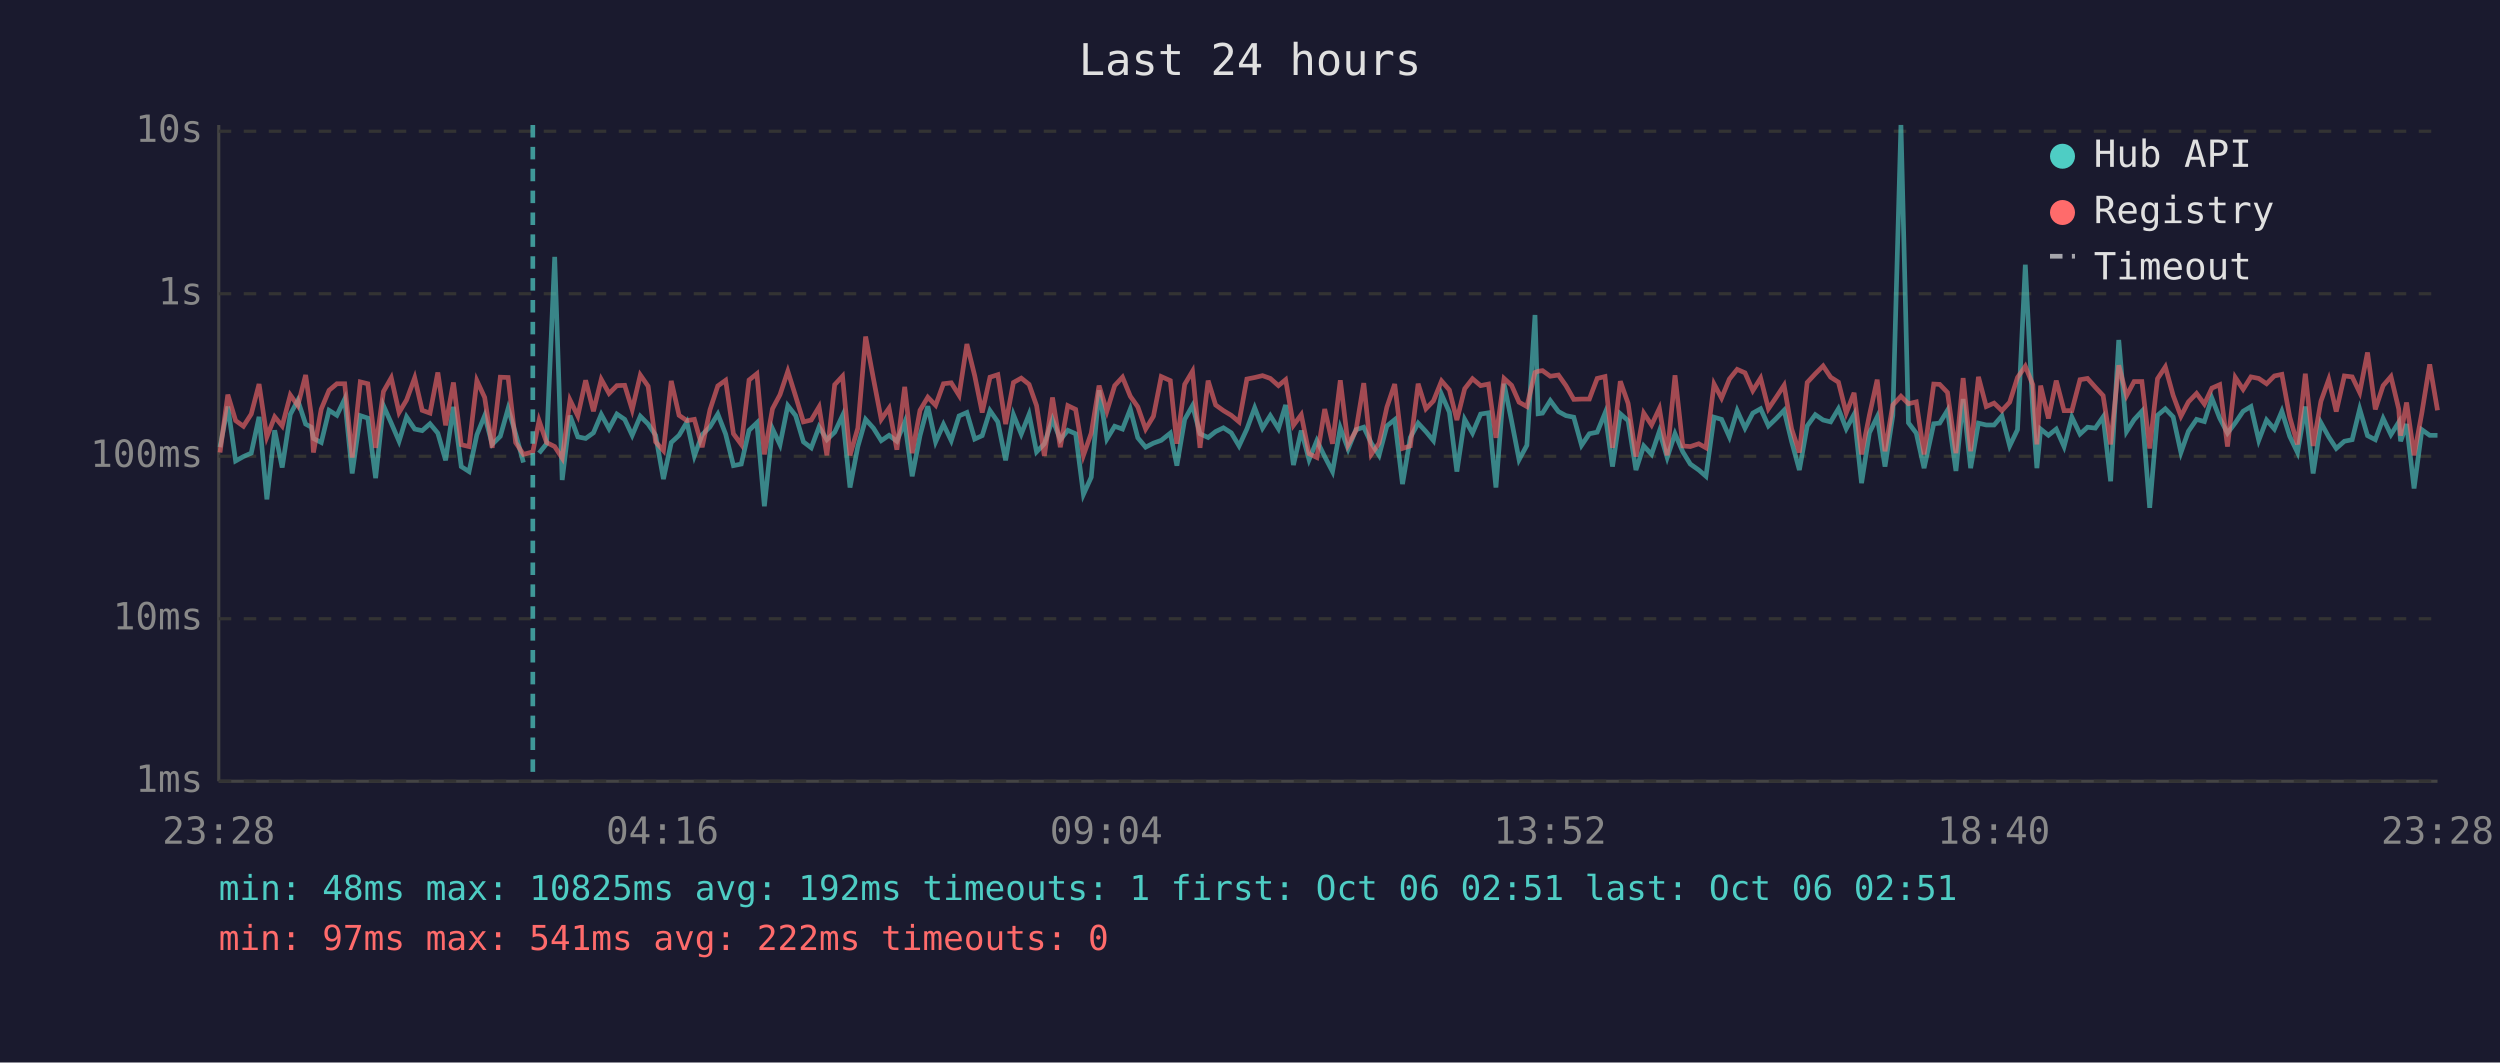
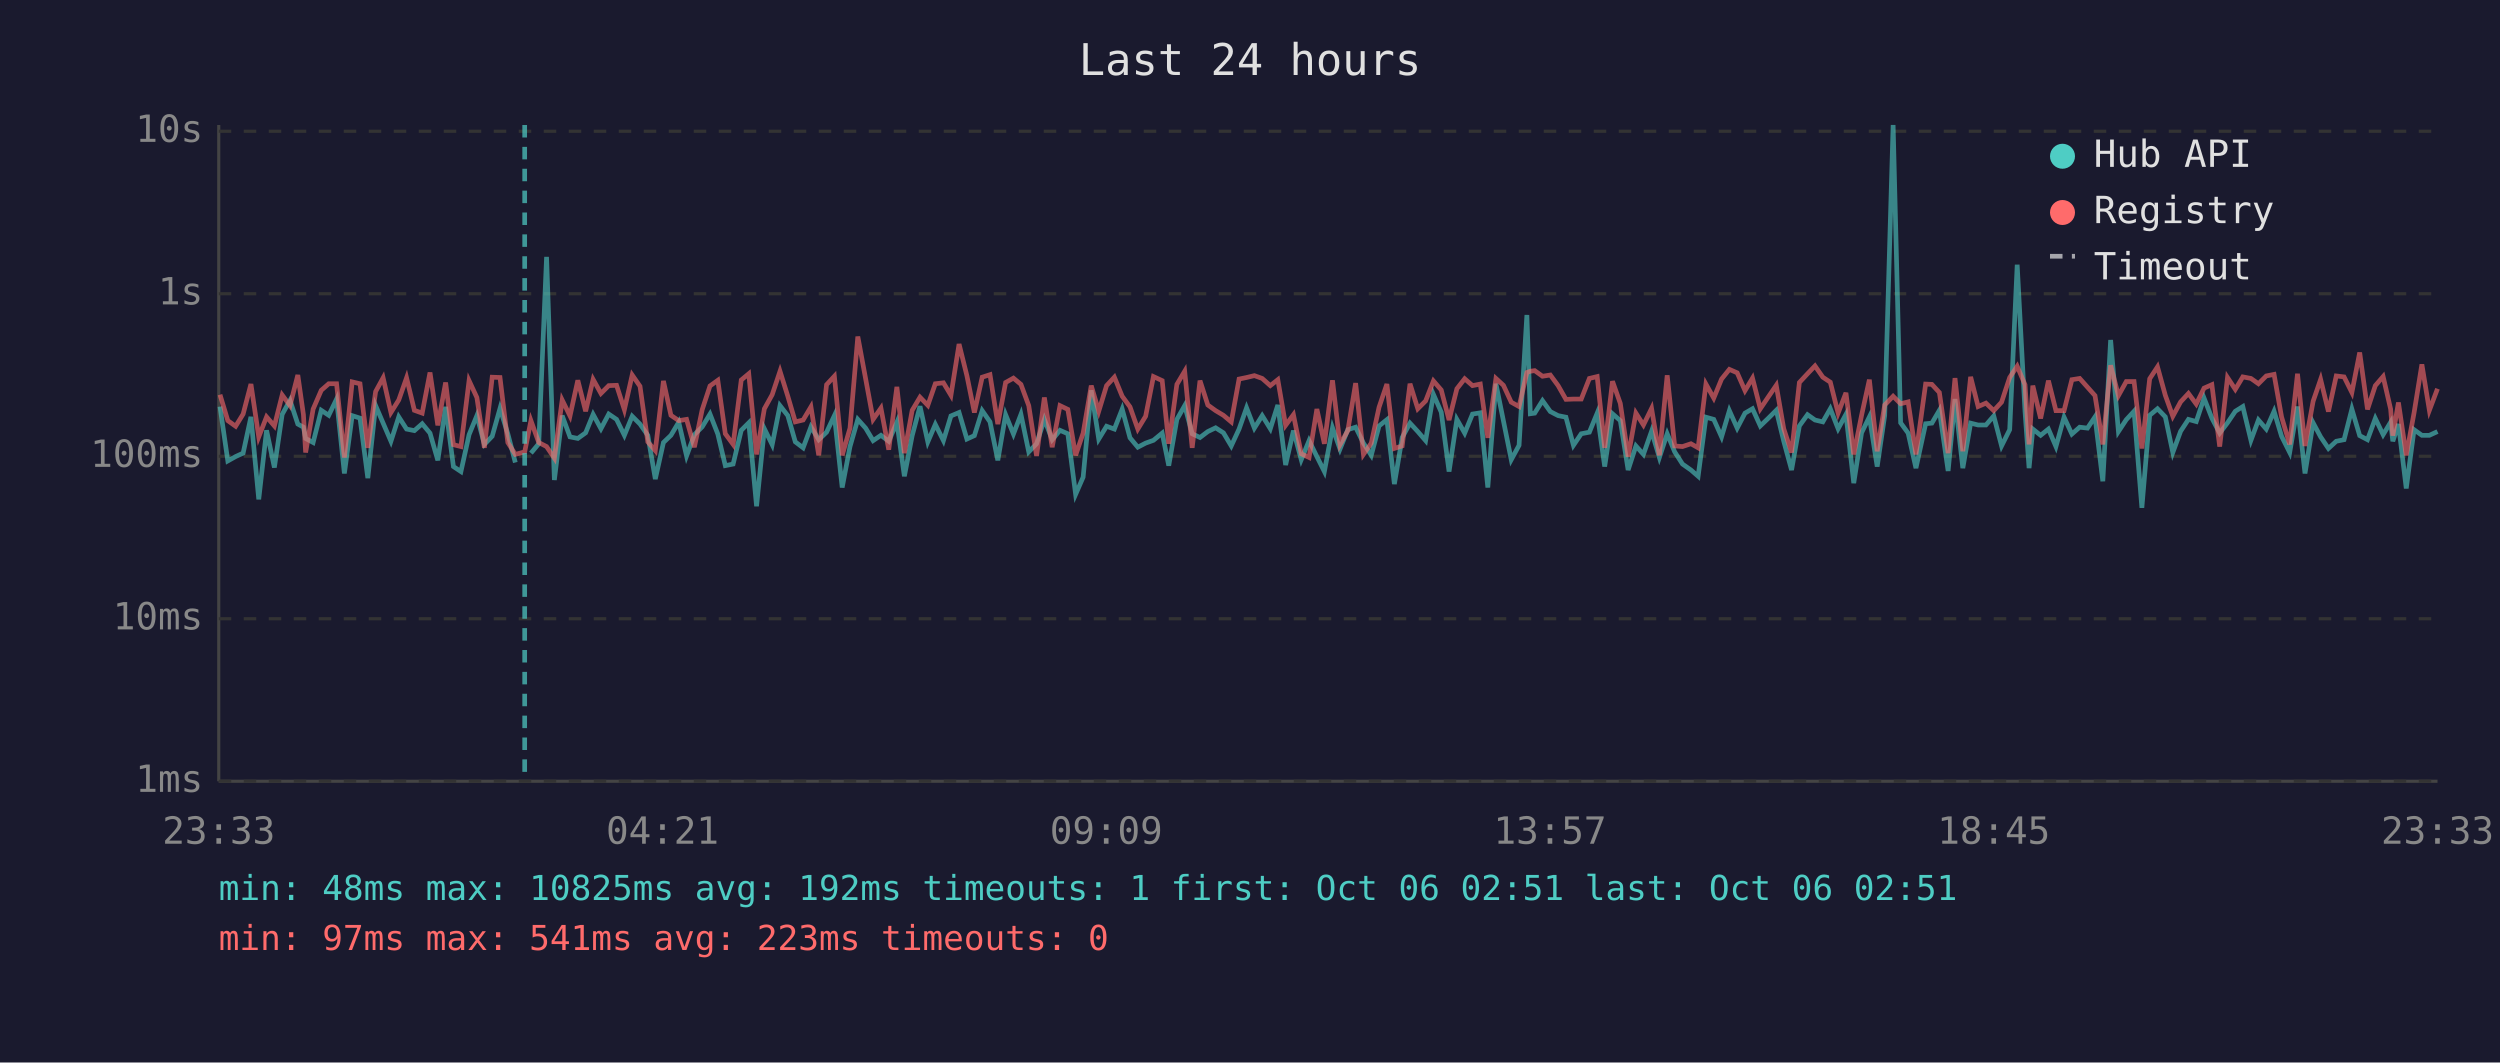
<svg xmlns="http://www.w3.org/2000/svg" viewBox="0 0 800 340" font-family="monospace" font-size="12">
  <rect width="800" height="340" fill="#1a1a2e" />
  <text x="400" y="24" fill="#e0e0e0" font-size="14" text-anchor="middle">Last 24 hours</text>
  <line x1="70" y1="40" x2="70" y2="250" stroke="#444" stroke-width="1" />
  <line x1="70" y1="250" x2="780" y2="250" stroke="#444" stroke-width="1" />
  <line x1="70" y1="250" x2="780" y2="250" stroke="#333" stroke-width="1" stroke-dasharray="4" />
  <text x="65" y="250" fill="#888" text-anchor="end" dominant-baseline="middle">1ms</text>
  <line x1="70" y1="198" x2="780" y2="198" stroke="#333" stroke-width="1" stroke-dasharray="4" />
  <text x="65" y="198" fill="#888" text-anchor="end" dominant-baseline="middle">10ms</text>
  <line x1="70" y1="146" x2="780" y2="146" stroke="#333" stroke-width="1" stroke-dasharray="4" />
  <text x="65" y="146" fill="#888" text-anchor="end" dominant-baseline="middle">100ms</text>
  <line x1="70" y1="94" x2="780" y2="94" stroke="#333" stroke-width="1" stroke-dasharray="4" />
  <text x="65" y="94" fill="#888" text-anchor="end" dominant-baseline="middle">1s</text>
  <line x1="70" y1="42" x2="780" y2="42" stroke="#333" stroke-width="1" stroke-dasharray="4" />
  <text x="65" y="42" fill="#888" text-anchor="end" dominant-baseline="middle">10s</text>
-   <text x="70" y="270" fill="#888" text-anchor="middle">23:28</text>
-   <text x="212" y="270" fill="#888" text-anchor="middle">04:16</text>
-   <text x="354" y="270" fill="#888" text-anchor="middle">09:04</text>
-   <text x="496" y="270" fill="#888" text-anchor="middle">13:52</text>
-   <text x="638" y="270" fill="#888" text-anchor="middle">18:40</text>
-   <text x="780" y="270" fill="#888" text-anchor="middle">23:28</text>
-   <polyline points="70.4,143.1 72.9,130.1 75.4,147.5 77.9,146.1 80.4,145.0 82.9,133.4 85.4,159.8 87.9,137.7 90.3,149.6 92.9,132.6 95.3,128.1 97.8,135.7 99.6,136.7 100.3,140.3 102.8,141.6 105.3,131.3 107.8,132.9 110.3,127.7 112.7,151.5 115.3,133.0 117.7,133.8 120.2,153.0 122.7,129.8 125.2,135.4 127.7,141.2 130.1,133.4 132.7,137.3 135.1,137.8 137.6,135.6 140.1,138.6 142.6,147.3 145.1,130.2 147.6,149.3 150.1,150.9 152.6,139.1 155.1,133.0 157.5,142.2 160.1,139.6 162.6,130.7 165.0,138.8 167.5,148.0" fill="none" stroke="#4ecdc4" stroke-width="1.5" opacity="0.6" />
-   <polyline points="172.5,145.0 174.9,142.0 177.5,82.2 179.9,153.6 182.4,133.0 184.9,139.8 187.4,140.3 189.9,138.5 192.4,132.6 194.9,137.2 197.4,132.5 199.9,134.2 202.3,139.3 204.9,133.2 207.4,135.7 209.8,139.3 212.3,153.3 214.8,141.6 217.3,139.3 219.8,135.1 222.2,145.9 224.7,139.1 227.2,136.6 229.7,132.5 232.2,138.9 234.7,149.0 237.2,148.5 239.7,137.7 242.2,135.3 244.6,162.0 247.2,137.2 249.6,142.3 252.1,129.8 254.6,133.0 257.1,141.4 259.6,143.3 262.1,136.6 264.6,140.7 267.1,138.3 269.6,133.0 272.0,156.0 274.5,142.9 277.0,134.2 279.5,137.0 282.0,141.0 284.5,139.3 287.0,141.2 289.5,135.1 291.9,152.4 294.4,139.4 296.9,130.0 299.4,141.4 301.9,135.8 304.4,141.0 306.9,133.1 309.4,132.0 311.9,140.5 314.3,139.4 316.8,131.4 319.3,135.0 321.8,147.3 324.3,132.7 326.8,138.9 329.3,132.6 331.7,144.6 334.2,142.0 336.8,134.2 339.3,140.7 341.7,137.7 344.2,138.8 346.7,158.2 349.2,152.7 351.7,124.9 354.2,140.5 356.7,136.4 359.2,137.3 361.7,130.9 364.1,140.1 366.6,143.1 369.1,141.8 371.6,140.9 374.5,138.6 376.6,149.0 379.1,134.2 381.6,129.8 384.0,138.8 386.6,140.0 389.0,138.1 391.5,136.9 394.0,138.5 396.5,142.7 399.0,137.3 401.5,130.5 404.0,137.0 406.5,133.0 409.1,137.2 411.4,129.6 413.9,148.8 416.4,137.8 418.9,147.1 421.4,141.0 423.9,146.1 426.4,150.9 428.9,136.9 431.4,143.7 433.9,137.5 436.4,136.7 438.8,141.8 441.3,145.7 443.8,136.3 446.3,134.3 448.8,154.9 451.3,140.0 453.8,135.4 456.3,138.1 458.7,141.0 461.3,126.2 463.8,131.9 466.2,150.9 468.7,134.2 471.2,138.6 473.8,132.5 476.3,132.1 478.7,156.0 481.3,122.8 483.7,134.7 486.1,147.1 488.6,142.5 491.2,100.8 492.2,132.4 493.6,132.2 496.1,128.2 498.7,131.7 501.1,133.0 503.6,133.5 506.1,142.5 508.6,138.8 511.1,138.3 513.6,132.2 516.0,149.3 518.5,132.4 521.0,134.6 523.5,150.4 526.0,142.7 528.5,145.4 531.0,138.0 533.5,146.4 536.0,138.8 538.5,144.6 540.9,148.5 543.6,150.4 545.9,152.4 548.5,133.5 550.9,134.2 553.4,139.8 555.9,131.4 558.4,137.0 560.9,132.2 563.4,130.8 565.9,136.3 568.4,133.9 570.9,131.3 573.3,141.2 575.8,150.4 578.3,136.3 580.9,132.7 583.4,134.4 585.8,135.0 588.3,130.8 590.8,137.2 593.3,132.6 595.7,154.6 598.2,138.5 600.7,133.4 603.2,149.3 605.7,133.0 608.3,40.0 610.7,135.3 613.2,138.6 615.7,149.8 618.8,135.6 620.7,135.4 623.2,131.3 625.9,150.7 628.2,127.7 630.6,149.8 633.1,135.4 635.6,136.0 638.1,136.0 640.6,133.1 643.1,142.7 645.6,137.5 648.1,84.7 650.5,131.6 651.8,149.8 653.0,137.3 655.5,139.3 658.0,137.3 660.5,142.9 663.0,133.5 665.6,138.9 668.0,136.7 670.5,137.0 673.0,133.4 675.4,154.0 678.0,108.8 680.5,138.1 682.9,134.3 685.4,131.6 687.9,162.5 690.4,132.9 692.9,130.8 695.4,133.4 697.9,144.8 700.3,138.0 702.9,134.2 705.4,134.9 707.8,127.4 710.3,133.8 712.8,138.6 715.3,135.3 717.8,131.6 720.3,130.1 722.8,140.9 725.3,134.4 727.8,137.3 730.2,131.6 732.7,139.6 735.2,144.8 737.7,130.1 740.2,151.5 742.7,135.3 745.2,139.8 747.6,143.5 750.2,141.2 752.7,140.7 755.1,130.9 757.6,139.4 760.1,140.7 762.6,133.9 765.1,139.1 767.6,135.1 768.2,141.2 770.1,135.7 772.5,156.3 775.0,137.5 777.5,139.3 780.0,139.3" fill="none" stroke="#4ecdc4" stroke-width="1.5" opacity="0.6" />
-   <polyline points="70.4,144.8 72.9,126.3 75.4,134.6 77.9,136.4 80.4,132.5 82.9,122.9 85.4,139.8 87.9,133.4 90.3,136.3 92.9,126.4 95.3,129.8 97.8,120.0 99.6,132.7 100.3,144.8 102.8,130.9 105.3,124.9 107.8,122.8 110.3,122.8 112.7,146.4 115.3,122.2 117.7,122.8 120.2,143.3 122.7,125.3 125.2,120.9 127.7,132.0 130.1,128.0 132.7,120.9 135.1,131.3 137.6,132.2 140.1,119.2 142.6,136.1 145.1,122.4 147.6,142.3 150.1,142.9 152.6,121.8 155.1,127.2 157.5,143.3 160.1,120.7 162.6,120.8 165.0,141.6 167.5,145.4 170.5,144.6 172.5,134.6 174.9,141.6 177.5,142.9 179.9,146.6 182.4,128.0 184.9,133.1 187.4,121.7 189.9,131.6 192.4,121.4 194.9,125.9 197.4,123.4 199.9,123.3 202.3,131.1 204.9,120.0 207.4,123.6 209.8,141.4 212.3,144.2 214.8,121.9 217.3,132.9 219.8,134.6 222.2,134.2 224.7,143.1 227.2,131.1 229.7,123.5 232.2,121.7 234.7,138.8 237.2,142.2 239.7,121.6 242.2,119.6 244.6,145.4 247.2,130.8 249.6,126.3 252.1,118.8 254.6,126.8 257.1,135.0 259.6,134.4 262.1,130.2 264.6,145.7 267.1,123.1 269.6,120.4 272.0,145.7 274.5,137.0 277.0,107.7 279.5,121.2 282.0,134.2 284.5,130.6 287.0,143.9 289.5,123.8 291.9,145.0 294.4,131.3 296.9,127.1 299.4,129.7 301.9,122.8 304.4,122.5 306.9,126.5 309.4,110.1 311.9,120.2 314.3,132.0 316.8,120.7 319.3,119.9 321.8,135.7 324.3,122.4 326.8,121.0 329.3,123.0 331.7,129.8 334.2,145.9 336.8,127.2 339.3,143.1 341.7,129.8 344.2,131.0 346.7,145.7 349.2,138.6 351.7,123.4 354.2,131.6 356.7,123.4 359.2,120.7 361.7,126.8 364.1,130.2 366.6,137.3 369.1,133.2 371.6,120.5 374.5,121.8 376.6,142.0 379.1,123.0 381.6,118.8 384.0,143.3 386.6,121.8 389.0,129.6 391.5,131.4 394.0,132.9 396.5,135.0 399.0,121.3 401.5,120.8 404.0,120.2 406.5,121.1 409.1,123.4 411.4,121.5 413.9,136.1 416.4,132.7 418.9,145.2 421.4,146.4 423.9,130.9 426.4,142.0 428.9,121.7 431.4,142.3 433.9,137.8 436.4,122.6 438.8,145.4 441.3,141.8 443.8,130.3 446.3,122.9 448.8,143.5 451.3,142.7 453.8,122.8 456.3,130.8 458.7,128.3 461.3,121.9 463.8,124.8 466.2,134.4 468.7,124.4 471.2,121.2 473.8,123.4 476.3,122.9 478.7,140.1 481.3,121.1 483.7,123.3 486.1,128.7 488.6,130.1 491.2,119.2 492.2,118.8 493.6,118.6 496.1,120.4 498.7,120.0 501.1,123.4 503.6,127.8 506.1,127.7 508.6,127.7 511.1,121.1 513.6,120.5 516.0,143.3 518.5,122.0 521.0,129.1 523.5,146.1 526.0,132.2 528.5,136.0 531.0,130.7 533.5,145.7 536.0,120.1 538.5,142.7 540.9,142.9 543.6,142.0 545.9,143.3 548.5,122.9 550.9,127.4 553.4,121.3 555.9,118.2 558.4,119.3 560.9,125.0 563.4,121.0 565.9,130.8 568.4,127.1 570.9,123.3 573.3,137.2 575.8,144.8 578.3,122.4 580.9,119.6 583.4,117.1 585.8,120.7 588.3,122.3 590.8,132.2 593.3,125.7 595.7,145.4 598.2,132.9 600.7,121.5 603.2,144.4 605.7,129.6 608.3,126.8 610.7,129.2 613.2,128.6 615.7,145.4 618.8,122.9 620.7,123.0 623.2,125.6 625.9,145.0 628.2,121.0 630.6,144.4 633.1,120.6 635.6,130.1 638.1,129.0 640.6,131.4 643.1,128.7 645.6,120.8 648.1,117.2 650.5,123.1 651.8,142.2 653.0,123.4 655.5,133.9 658.0,121.8 660.5,131.4 663.0,131.4 665.6,121.5 668.0,121.1 670.5,123.9 673.0,126.6 675.4,142.2 678.0,116.9 680.5,126.6 682.9,122.1 685.4,122.1 687.9,143.5 690.4,121.2 692.9,117.4 695.4,126.5 697.9,133.2 700.3,128.6 702.9,125.9 705.4,129.3 707.8,124.2 710.3,123.1 712.8,142.9 715.3,120.8 717.8,124.6 720.3,120.6 722.8,121.1 725.3,122.8 727.8,120.3 730.2,119.8 732.7,133.4 735.2,142.2 737.7,119.6 740.2,142.7 742.7,128.4 745.2,121.4 747.6,131.7 750.2,120.3 752.7,120.6 755.1,125.6 757.6,112.8 760.1,131.0 762.6,123.4 765.1,120.5 767.6,130.9 768.2,139.4 770.1,128.8 772.5,145.7 775.0,132.1 777.5,116.6 780.0,131.3" fill="none" stroke="#ff6b6b" stroke-width="1.5" opacity="0.6" />
-   <line x1="170.5" y1="40" x2="170.5" y2="250" stroke="#4ecdc4" stroke-width="1.5" stroke-dasharray="4,3" opacity="0.7" />
+   <text x="70" y="270" fill="#888" text-anchor="middle">23:33</text>
+   <text x="212" y="270" fill="#888" text-anchor="middle">04:21</text>
+   <text x="354" y="270" fill="#888" text-anchor="middle">09:09</text>
+   <text x="496" y="270" fill="#888" text-anchor="middle">13:57</text>
+   <text x="638" y="270" fill="#888" text-anchor="middle">18:45</text>
+   <text x="780" y="270" fill="#888" text-anchor="middle">23:33</text>
+   <polyline points="70.4,130.1 72.9,147.5 75.4,146.1 77.8,145.0 80.3,133.4 82.8,159.8 85.3,137.7 87.8,149.6 90.3,132.6 92.8,128.1 95.3,135.7 97.1,136.7 97.8,140.3 100.2,141.6 102.8,131.3 105.2,132.9 107.7,127.7 110.2,151.5 112.7,133.0 115.2,133.8 117.7,153.0 120.2,129.8 122.6,135.4 125.1,141.2 127.6,133.4 130.1,137.3 132.6,137.8 135.1,135.6 137.6,138.6 140.1,147.3 142.6,130.2 145.1,149.3 147.5,150.9 150.1,139.1 152.6,133.0 155.0,142.2 157.5,139.6 160.0,130.7 162.5,138.8 164.9,148.0" fill="none" stroke="#4ecdc4" stroke-width="1.5" opacity="0.6" />
+   <polyline points="169.9,145.0 172.4,142.0 174.9,82.2 177.4,153.6 179.9,133.0 182.4,139.8 184.9,140.3 187.4,138.5 189.8,132.6 192.3,137.2 194.8,132.5 197.3,134.2 199.8,139.3 202.3,133.2 204.8,135.7 207.3,139.3 209.7,153.3 212.3,141.6 214.7,139.3 217.2,135.1 219.7,145.9 222.2,139.1 224.7,136.6 227.2,132.5 229.7,138.9 232.1,149.0 234.6,148.5 237.2,137.7 239.6,135.3 242.1,162.0 244.6,137.2 247.1,142.3 249.6,129.8 252.1,133.0 254.5,141.4 257.0,143.3 259.5,136.6 262.0,140.7 264.5,138.3 267.0,133.0 269.5,156.0 272.0,142.9 274.5,134.2 277.0,137.0 279.4,141.0 281.9,139.3 284.4,141.2 287.0,135.1 289.4,152.4 291.9,139.4 294.4,130.0 296.9,141.4 299.3,135.8 301.9,141.0 304.3,133.1 306.9,132.0 309.4,140.5 311.8,139.4 314.3,131.4 316.8,135.0 319.3,147.3 321.8,132.7 324.3,138.9 326.7,132.6 329.2,144.6 331.7,142.0 334.2,134.2 336.7,140.7 339.2,137.7 341.7,138.8 344.2,158.2 346.6,152.7 349.2,124.9 351.6,140.5 354.1,136.4 356.6,137.3 359.1,130.9 361.6,140.1 364.1,143.1 366.6,141.8 369.1,140.9 371.9,138.6 374.0,149.0 376.6,134.2 379.1,129.8 381.5,138.8 384.0,140.0 386.5,138.1 389.0,136.9 391.5,138.5 394.0,142.7 396.5,137.3 398.9,130.5 401.4,137.0 403.9,133.0 406.5,137.2 408.9,129.6 411.4,148.8 413.9,137.8 416.4,147.1 418.9,141.0 421.4,146.1 423.8,150.9 426.4,136.9 428.8,143.7 431.3,137.5 433.8,136.7 436.3,141.8 438.8,145.7 441.3,136.3 443.8,134.3 446.2,154.9 448.7,140.0 451.2,135.4 453.7,138.1 456.2,141.0 458.7,126.2 461.2,131.9 463.7,150.9 466.2,134.2 468.7,138.6 471.2,132.5 473.7,132.1 476.1,156.0 478.7,122.8 481.1,134.7 483.6,147.1 486.1,142.5 488.6,100.8 489.7,132.4 491.1,132.2 493.6,128.2 496.1,131.7 498.6,133.0 501.1,133.5 503.5,142.5 506.0,138.8 508.6,138.3 511.1,132.2 513.5,149.3 516.0,132.4 518.5,134.6 521.0,150.4 523.5,142.7 525.9,145.4 528.5,138.0 531.0,146.4 533.5,138.8 535.9,144.6 538.4,148.5 541.1,150.4 543.4,152.4 545.9,133.5 548.4,134.2 550.9,139.8 553.4,131.4 555.9,137.0 558.4,132.2 560.8,130.8 563.3,136.3 565.8,133.9 568.4,131.3 570.8,141.2 573.3,150.4 575.8,136.3 578.4,132.7 580.8,134.4 583.3,135.0 585.7,130.8 588.2,137.2 590.7,132.6 593.2,154.6 595.7,138.5 598.2,133.4 600.7,149.3 603.1,133.0 605.8,40.0 608.2,135.3 610.6,138.6 613.1,149.8 616.2,135.6 618.2,135.4 620.6,131.3 623.4,150.7 625.6,127.7 628.1,149.8 630.6,135.4 633.0,136.0 635.5,136.0 638.0,133.1 640.5,142.7 643.1,137.5 645.5,84.7 648.0,131.6 649.3,149.8 650.5,137.3 653.0,139.3 655.5,137.3 657.9,142.9 660.5,133.5 663.0,138.9 665.5,136.7 668.0,137.0 670.4,133.4 672.9,154.0 675.4,108.8 677.9,138.1 680.4,134.3 682.9,131.6 685.4,162.5 687.9,132.9 690.4,130.8 692.9,133.4 695.3,144.8 697.8,138.0 700.3,134.2 702.8,134.9 705.3,127.4 707.8,133.8 710.3,138.6 712.8,135.3 715.3,131.6 717.7,130.1 720.3,140.9 722.7,134.4 725.2,137.3 727.7,131.6 730.1,139.6 732.7,144.8 735.2,130.1 737.6,151.5 740.2,135.3 742.6,139.8 745.1,143.5 747.6,141.2 750.1,140.7 752.6,130.9 755.1,139.4 757.6,140.7 760.1,133.9 762.6,139.1 765.0,135.1 765.7,141.2 767.5,135.7 770.0,156.3 772.5,137.5 775.0,139.3 777.4,139.3 780.0,138.1" fill="none" stroke="#4ecdc4" stroke-width="1.5" opacity="0.6" />
+   <polyline points="70.4,126.3 72.9,134.6 75.4,136.4 77.8,132.5 80.3,122.9 82.8,139.8 85.3,133.4 87.8,136.3 90.3,126.4 92.8,129.8 95.3,120.0 97.1,132.7 97.8,144.8 100.2,130.9 102.8,124.9 105.2,122.8 107.7,122.8 110.2,146.4 112.7,122.2 115.2,122.8 117.7,143.3 120.2,125.3 122.6,120.9 125.1,132.0 127.6,128.0 130.1,120.9 132.6,131.3 135.1,132.2 137.6,119.2 140.1,136.1 142.6,122.4 145.1,142.3 147.5,142.9 150.1,121.8 152.6,127.2 155.0,143.3 157.5,120.7 160.0,120.8 162.5,141.6 164.9,145.4 167.9,144.6 169.9,134.6 172.4,141.6 174.9,142.9 177.4,146.6 179.9,128.0 182.4,133.1 184.9,121.7 187.4,131.6 189.8,121.4 192.3,125.9 194.8,123.4 197.3,123.3 199.8,131.1 202.3,120.0 204.8,123.6 207.3,141.4 209.7,144.2 212.3,121.9 214.7,132.9 217.2,134.6 219.7,134.2 222.2,143.1 224.7,131.1 227.2,123.5 229.7,121.7 232.1,138.8 234.6,142.2 237.2,121.6 239.6,119.6 242.1,145.4 244.6,130.8 247.1,126.3 249.6,118.8 252.1,126.8 254.5,135.0 257.0,134.4 259.5,130.2 262.0,145.7 264.5,123.1 267.0,120.4 269.5,145.7 272.0,137.0 274.5,107.7 277.0,121.2 279.4,134.2 281.9,130.6 284.4,143.9 287.0,123.8 289.4,145.0 291.9,131.3 294.4,127.1 296.9,129.7 299.3,122.8 301.9,122.5 304.3,126.5 306.9,110.1 309.4,120.2 311.8,132.0 314.3,120.7 316.8,119.9 319.3,135.7 321.8,122.4 324.3,121.0 326.7,123.0 329.2,129.8 331.7,145.9 334.2,127.2 336.7,143.1 339.2,129.8 341.7,131.0 344.2,145.7 346.6,138.6 349.2,123.4 351.6,131.6 354.1,123.4 356.6,120.7 359.1,126.8 361.6,130.2 364.1,137.3 366.6,133.2 369.1,120.5 371.9,121.8 374.0,142.0 376.6,123.0 379.1,118.8 381.5,143.3 384.0,121.8 386.5,129.6 389.0,131.4 391.5,132.9 394.0,135.0 396.5,121.3 398.9,120.8 401.4,120.2 403.9,121.1 406.5,123.4 408.9,121.5 411.4,136.1 413.9,132.7 416.4,145.2 418.9,146.4 421.4,130.9 423.8,142.0 426.4,121.7 428.8,142.3 431.3,137.8 433.8,122.6 436.3,145.4 438.8,141.8 441.3,130.3 443.8,122.9 446.2,143.5 448.7,142.7 451.2,122.8 453.7,130.8 456.2,128.3 458.7,121.9 461.2,124.8 463.7,134.4 466.2,124.4 468.7,121.2 471.2,123.4 473.7,122.9 476.1,140.1 478.7,121.1 481.1,123.3 483.6,128.7 486.1,130.1 488.6,119.2 489.7,118.8 491.1,118.6 493.6,120.4 496.1,120.0 498.6,123.4 501.1,127.8 503.5,127.7 506.0,127.7 508.6,121.1 511.1,120.5 513.5,143.3 516.0,122.0 518.5,129.1 521.0,146.1 523.5,132.2 525.9,136.0 528.5,130.7 531.0,145.7 533.5,120.1 535.9,142.7 538.4,142.9 541.1,142.0 543.4,143.3 545.9,122.9 548.4,127.4 550.9,121.3 553.4,118.2 555.9,119.3 558.4,125.0 560.8,121.0 563.3,130.8 565.8,127.1 568.4,123.3 570.8,137.2 573.3,144.8 575.8,122.4 578.4,119.6 580.8,117.1 583.3,120.7 585.7,122.3 588.2,132.2 590.7,125.7 593.2,145.4 595.7,132.9 598.2,121.5 600.7,144.4 603.1,129.6 605.8,126.8 608.2,129.2 610.6,128.6 613.1,145.4 616.2,122.9 618.2,123.0 620.6,125.6 623.4,145.0 625.6,121.0 628.1,144.4 630.6,120.6 633.0,130.1 635.5,129.0 638.0,131.4 640.5,128.7 643.1,120.8 645.5,117.2 648.0,123.1 649.3,142.2 650.5,123.4 653.0,133.9 655.5,121.8 657.9,131.4 660.5,131.4 663.0,121.5 665.5,121.1 668.0,123.9 670.4,126.6 672.9,142.2 675.4,116.9 677.9,126.6 680.4,122.1 682.9,122.1 685.4,143.5 687.9,121.2 690.4,117.4 692.9,126.5 695.3,133.2 697.8,128.6 700.3,125.9 702.8,129.3 705.3,124.2 707.8,123.1 710.3,142.9 712.8,120.8 715.3,124.6 717.7,120.6 720.3,121.1 722.7,122.8 725.2,120.3 727.7,119.8 730.1,133.4 732.7,142.2 735.2,119.6 737.6,142.7 740.2,128.4 742.6,121.4 745.1,131.7 747.6,120.3 750.1,120.6 752.6,125.6 755.1,112.8 757.6,131.0 760.1,123.4 762.6,120.5 765.0,130.9 765.7,139.4 767.5,128.8 770.0,145.7 772.5,132.1 775.0,116.6 777.4,131.3 780.0,124.4" fill="none" stroke="#ff6b6b" stroke-width="1.5" opacity="0.6" />
+   <line x1="167.9" y1="40" x2="167.9" y2="250" stroke="#4ecdc4" stroke-width="1.5" stroke-dasharray="4,3" opacity="0.7" />
  <circle cx="660" cy="50" r="4" fill="#4ecdc4" />
  <text x="670" y="50" fill="#e0e0e0" dominant-baseline="middle">Hub API</text>
  <circle cx="660" cy="68" r="4" fill="#ff6b6b" />
  <text x="670" y="68" fill="#e0e0e0" dominant-baseline="middle">Registry</text>
  <line x1="656" y1="82" x2="664" y2="82" stroke="#e0e0e0" stroke-width="1.5" stroke-dasharray="4,3" opacity="0.7" />
  <text x="670" y="86" fill="#e0e0e0" dominant-baseline="middle">Timeout</text>
  <text x="70" y="288" fill="#4ecdc4" font-size="11">min: 48ms  max: 10825ms  avg: 192ms  timeouts: 1  first: Oct 06 02:51  last: Oct 06 02:51</text>
-   <text x="70" y="304" fill="#ff6b6b" font-size="11">min: 97ms  max: 541ms  avg: 222ms  timeouts: 0</text>
+   <text x="70" y="304" fill="#ff6b6b" font-size="11">min: 97ms  max: 541ms  avg: 223ms  timeouts: 0</text>
</svg>
